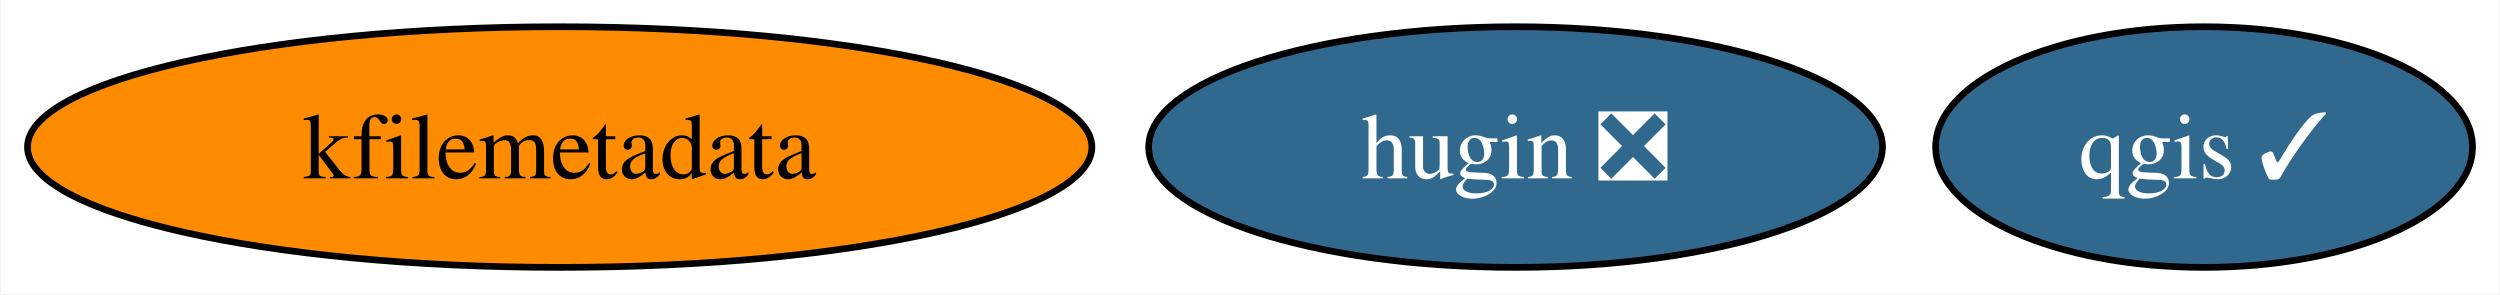
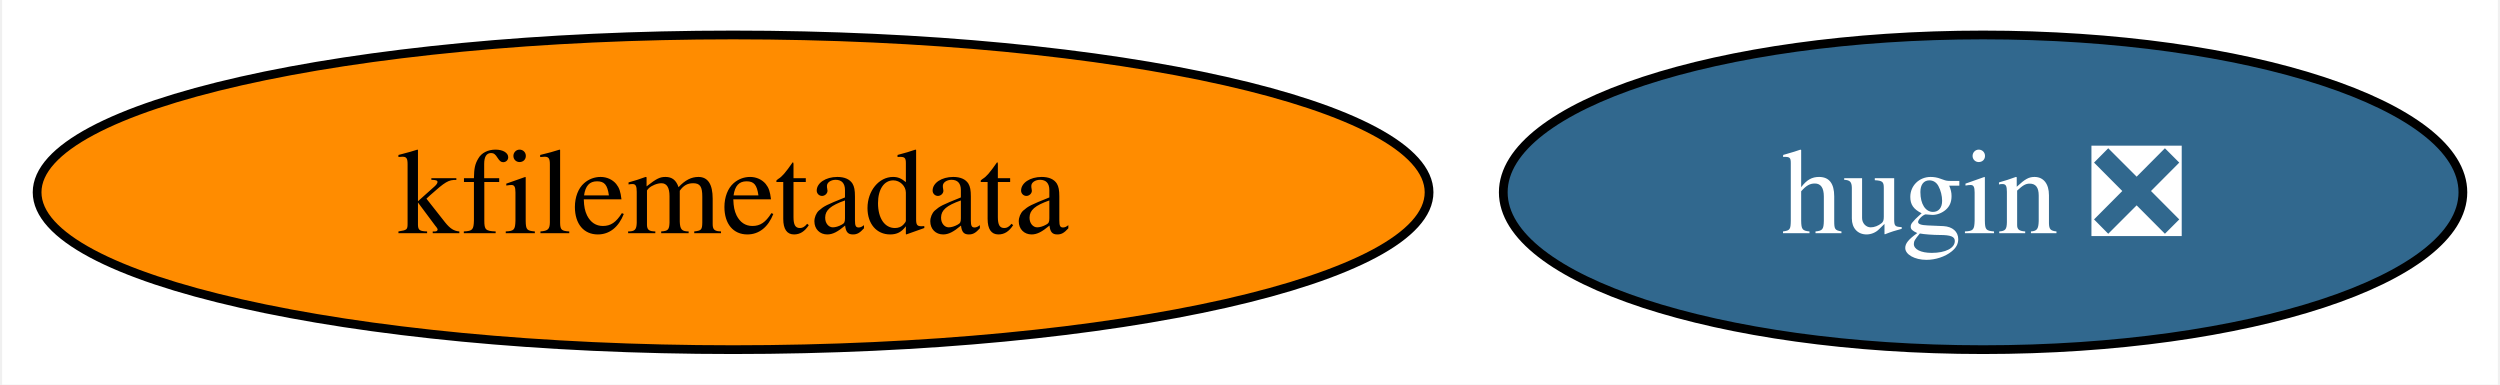
- <svg xmlns="http://www.w3.org/2000/svg" xmlns:xlink="http://www.w3.org/1999/xlink" width="374pt" height="44pt" viewBox="0.00 0.00 373.78 44.00">
+ <svg xmlns="http://www.w3.org/2000/svg" xmlns:xlink="http://www.w3.org/1999/xlink" width="286pt" height="44pt" viewBox="0.00 0.00 285.51 44.00">
  <g id="graph0" class="graph" transform="scale(1 1) rotate(0) translate(4 40)">
-     <polygon fill="white" stroke="none" points="-4,4 -4,-40 369.78,-40 369.78,4 -4,4" />
+     <polygon fill="white" stroke="none" points="-4,4 -4,-40 281.51,-40 281.51,4 -4,4" />
    <g id="node1" class="node">
      <g id="a_node1">
-         <a xlink:href="https://github.com/conda-forge/qgis-feedstock/pull/404" xlink:title="qgis ✓">
-           <ellipse fill="#31688e" stroke="black" cx="325.62" cy="-18" rx="40.16" ry="18" />
-           <text text-anchor="middle" x="325.62" y="-13.32" font-family="Times,serif" font-size="14.00" fill="white">qgis ✓</text>
-         </a>
-       </g>
-     </g>
-     <g id="node2" class="node">
-       <g id="a_node2">
        <a xlink:href="https://github.com/conda-forge/kfilemetadata-feedstock" xlink:title="kfilemetadata">
          <ellipse fill="#ff8c00" stroke="black" cx="79.62" cy="-18" rx="79.62" ry="18" />
          <text text-anchor="middle" x="79.62" y="-13.32" font-family="Times,serif" font-size="14.00">kfilemetadata</text>
        </a>
      </g>
    </g>
-     <g id="node3" class="node">
-       <g id="a_node3">
+     <g id="node2" class="node">
+       <g id="a_node2">
        <a xlink:href="https://github.com/conda-forge/hugin-feedstock/pull/58" xlink:title="hugin ❎">
          <ellipse fill="#31688e" stroke="black" cx="222.62" cy="-18" rx="54.89" ry="18" />
          <text text-anchor="middle" x="222.62" y="-13.32" font-family="Times,serif" font-size="14.00" fill="white">hugin ❎</text>
        </a>
      </g>
    </g>
  </g>
</svg>
